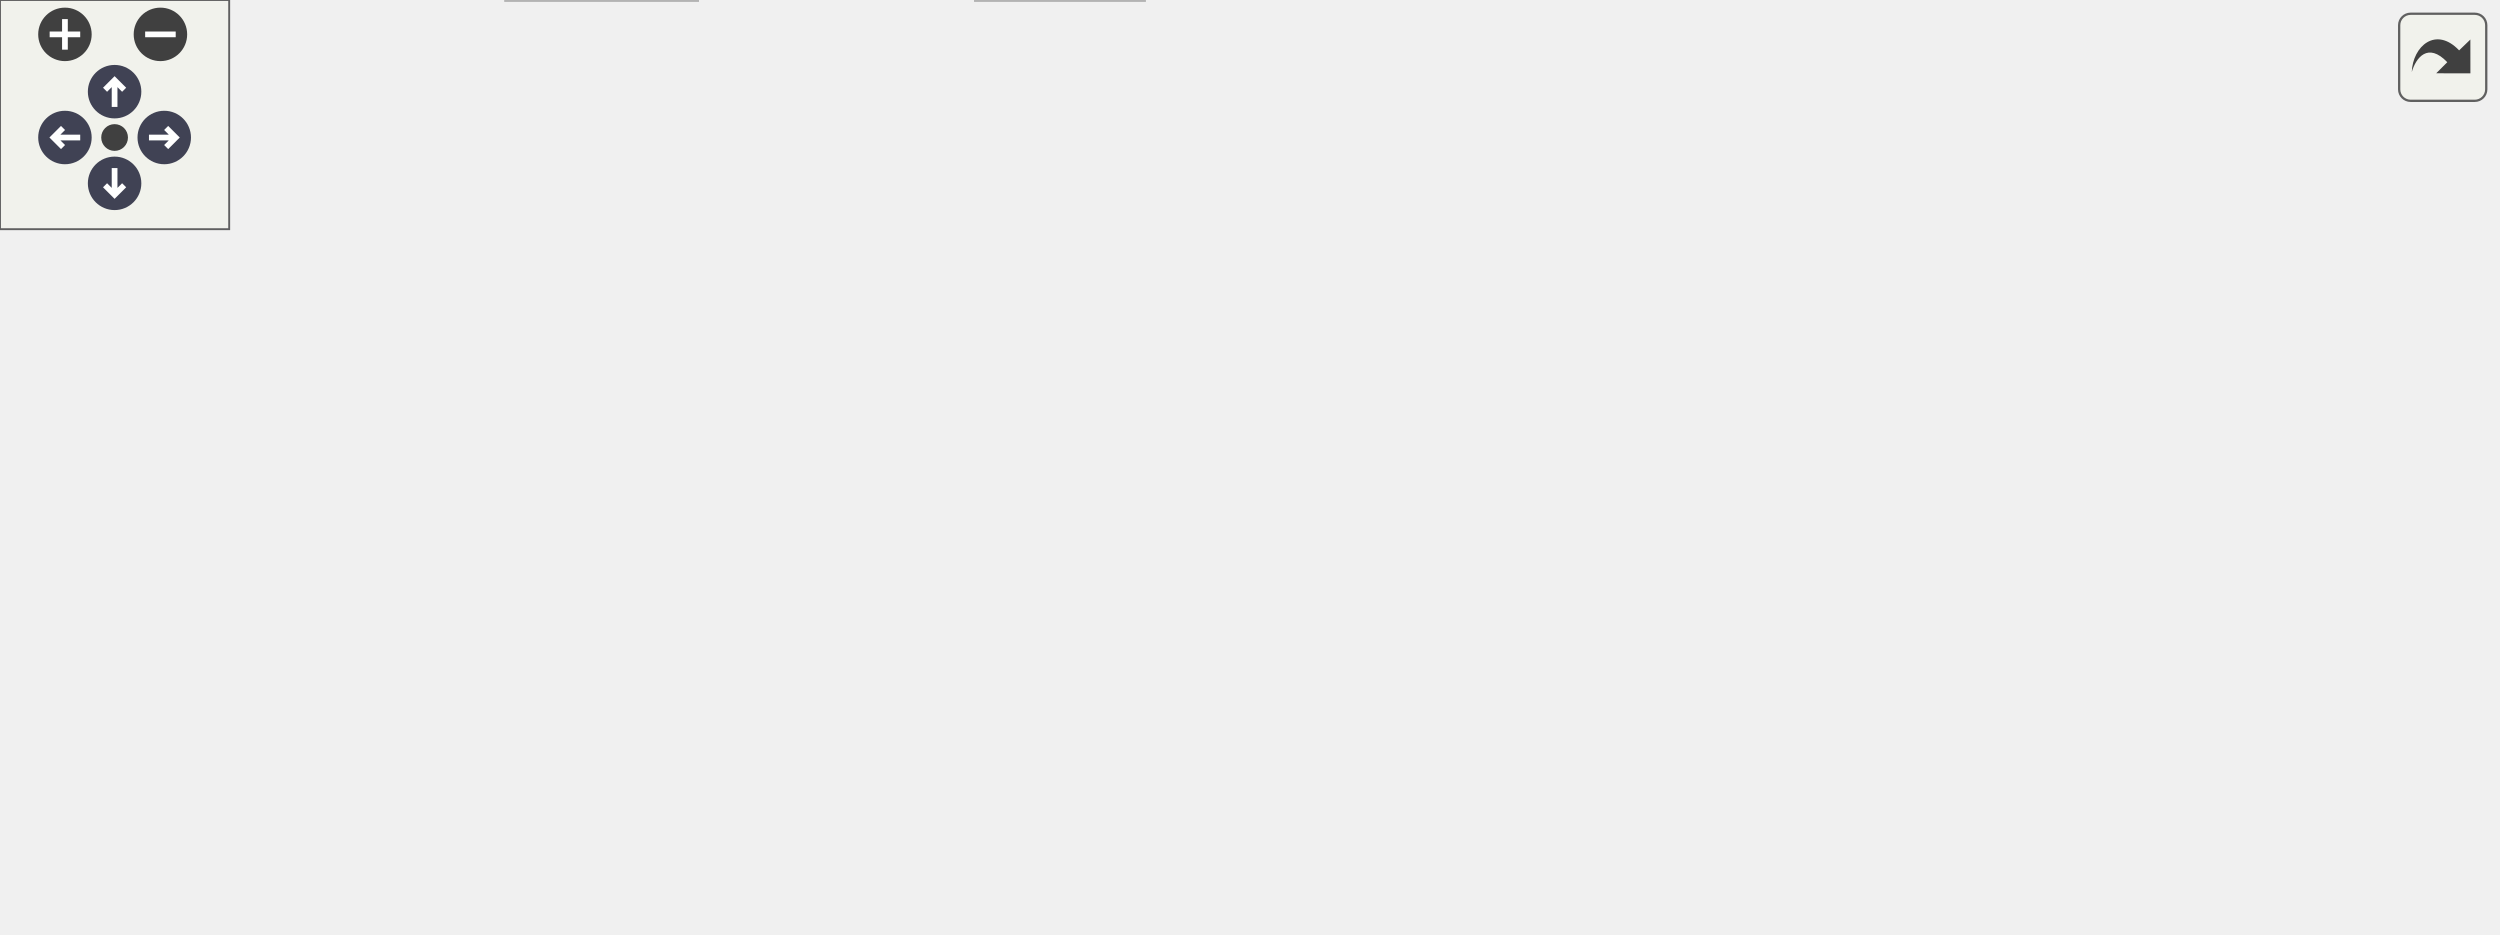
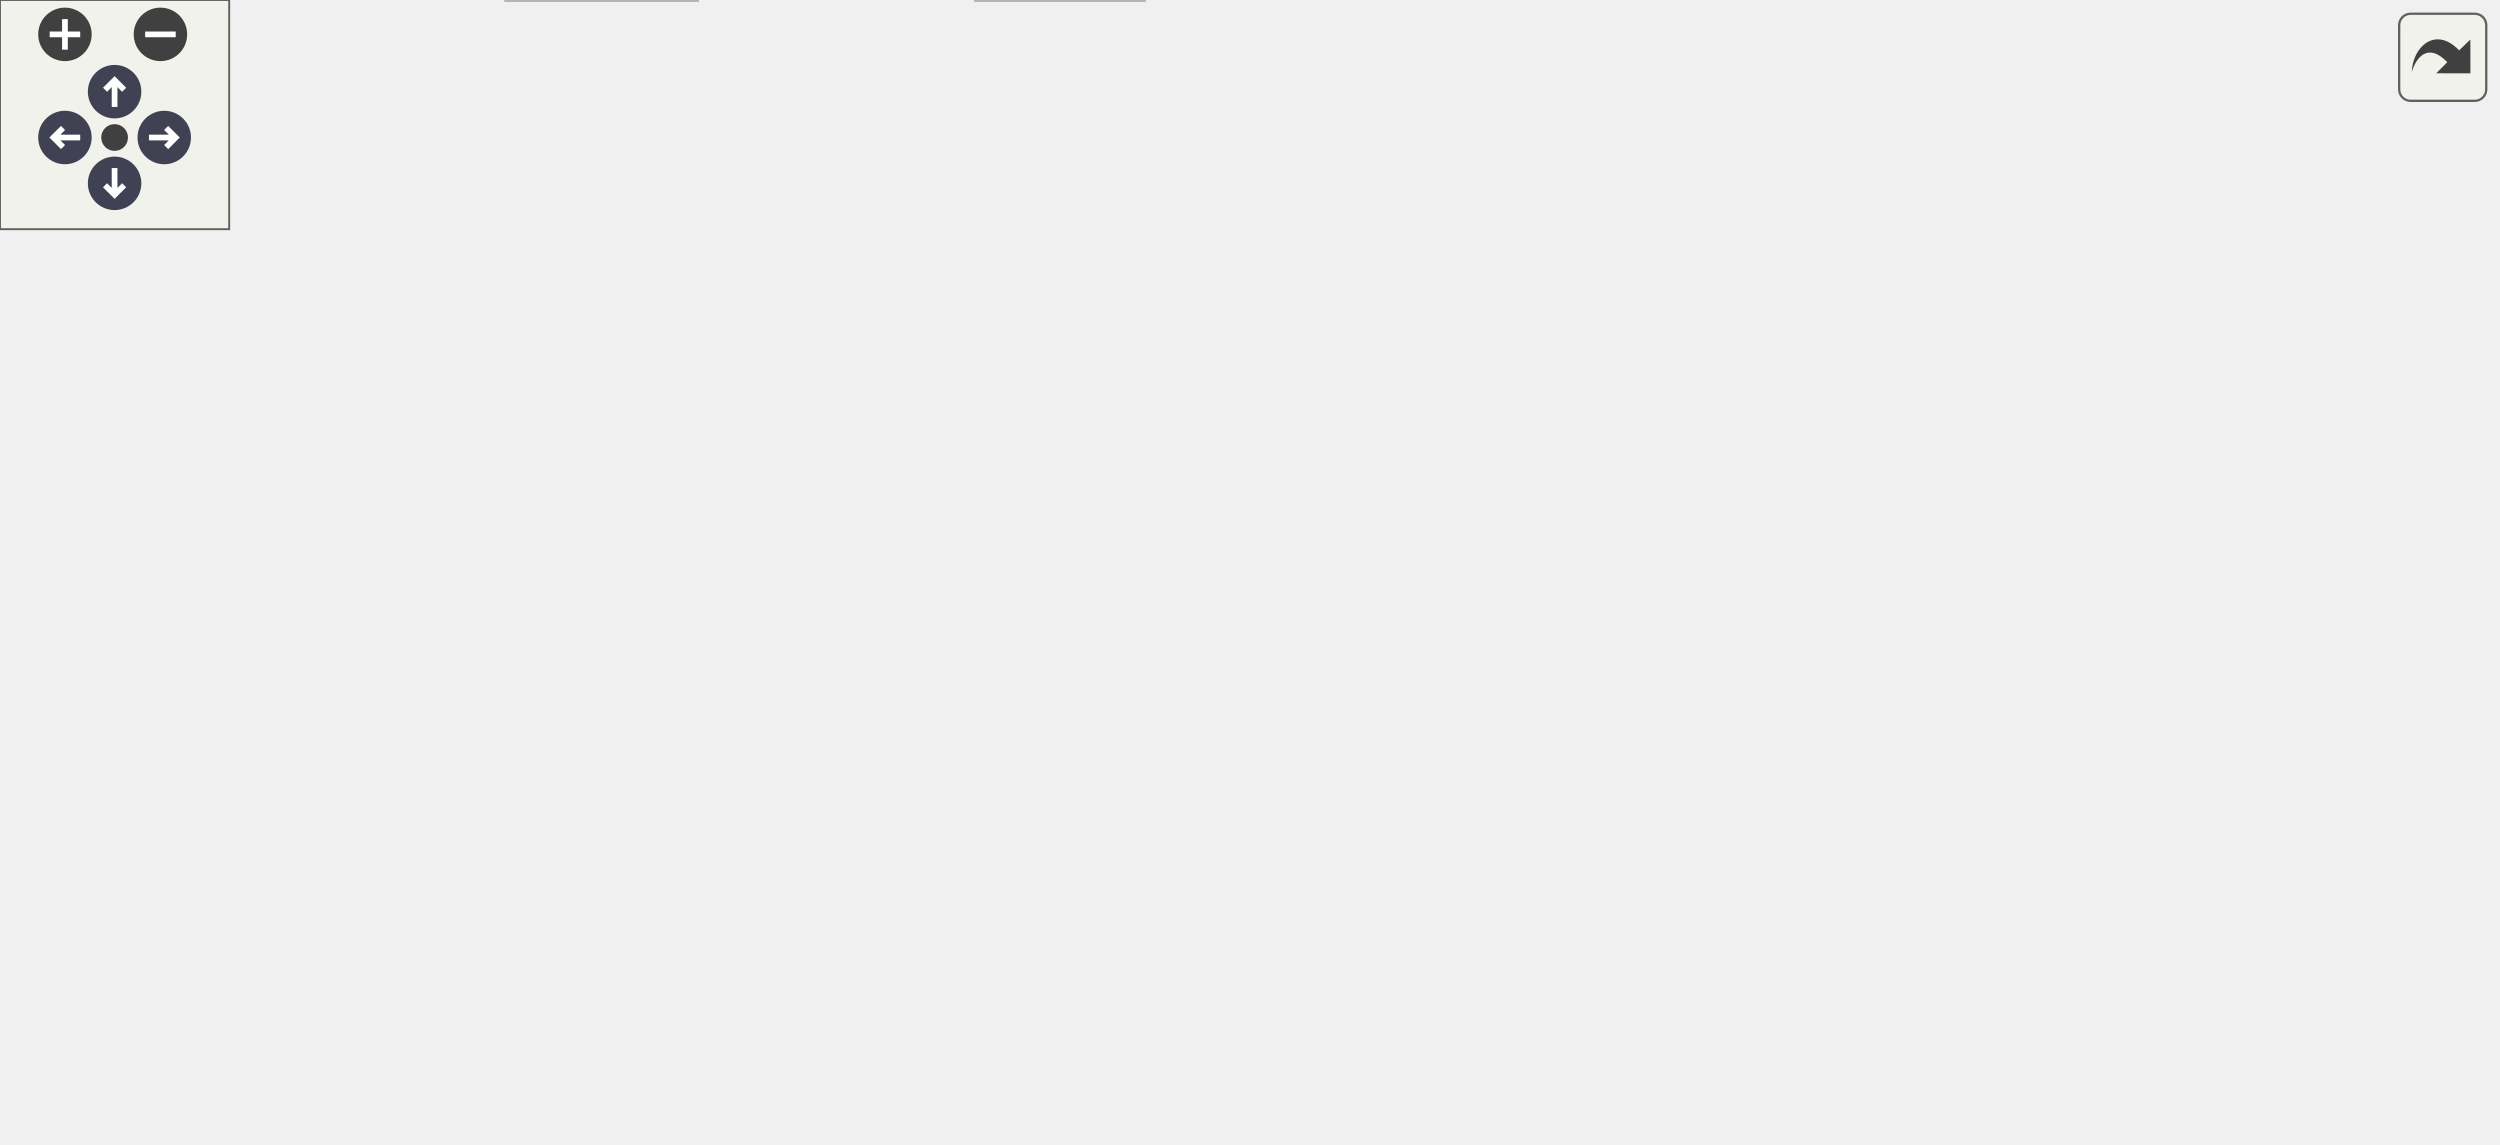
<svg xmlns="http://www.w3.org/2000/svg" xmlns:xlink="http://www.w3.org/1999/xlink" id="main" version="1.1" xml:space="preserve">
  <style type="text/css">
.node, .edge {opacity: 0.7;}
.node.selected, .edge.selected {opacity: 1;}
.edge:hover path { stroke: red; }
.edge:hover polygon { stroke: red; fill: red; }
</style>
  <defs>
    <circle id="rim" cx="0" cy="0" r="7" />
    <circle id="rim2" cx="0" cy="0" r="3.5" />
    <g id="zoomPlus">
      <use xlink:href="#rim" fill="#404040">
        <set attributeName="fill" to="#808080" begin="zoomplus.mouseover" end="zoomplus.mouseout" />
      </use>
      <path d="M-4,0h8M0,-4v8" fill="none" stroke="white" stroke-width="1.5" pointer-events="none" />
    </g>
    <g id="zoomMin">
      <use xlink:href="#rim" fill="#404040">
        <set attributeName="fill" to="#808080" begin="zoomminus.mouseover" end="zoomminus.mouseout" />
      </use>
      <path d="M-4,0h8" fill="none" stroke="white" stroke-width="1.5" pointer-events="none" />
    </g>
    <g id="arrowUp" transform="translate(30 24)">
      <use xlink:href="#rim" />
      <path pointer-events="none" fill="none" stroke="white" stroke-width="1.5" d="M0,-3.0v7 M-2.5,-0.5L0,-3.0L2.5,-0.5" />
    </g>
    <g id="arrowRight" transform="rotate(90) translate(36 -43)">
      <use xlink:href="#rim" />
      <path pointer-events="none" fill="none" stroke="white" stroke-width="1.5" d="M0,-3.0v7 M-2.5,-0.5L0,-3.0L2.5,-0.5" />
    </g>
    <g id="arrowDown" transform="rotate(180) translate(-30 -48)">
      <use xlink:href="#rim" />
      <path pointer-events="none" fill="none" stroke="white" stroke-width="1.5" d="M0,-3.0v7 M-2.5,-0.5L0,-3.0L2.5,-0.5" />
    </g>
    <g id="arrowLeft" transform="rotate(270) translate(-36 17)">
      <use xlink:href="#rim" />
      <path pointer-events="none" fill="none" stroke="white" stroke-width="1.5" d="M0,-3.0v7 M-2.5,-0.5L0,-3.0L2.5,-0.5" />
    </g>
    <g id="resetDef">
      <use xlink:href="#rim2" fill="#404040">
        <set attributeName="fill" to="#808080" begin="reset.mouseover" end="reset.mouseout" />
      </use>
    </g>
  </defs>
  <svg id="graph" class="graph">
    <g id="viewport">
      <g id="Node000001" class="node">
        <g id="a_Node000001">
          <a xlink:title="Raylib-based implementation of the AudioDriver interface.">
-             <polygon fill="#999999" stroke="#666666" points="550.5,-184 452.5,-184 452.5,-165 550.5,-165 550.5,-184" />
-             <text text-anchor="middle" x="501.5" y="-172" font-family="Helvetica,sans-Serif" font-size="10.00">RaylibDriver.hpp</text>
+             <polygon fill="#999999" stroke="#666666" points="550.5,-239 452.5,-239 452.5,-220 550.5,-220 550.5,-239" />
+             <text text-anchor="middle" x="501.5" y="-227" font-family="Helvetica,sans-Serif" font-size="10.00">RaylibDriver.hpp</text>
          </a>
        </g>
      </g>
      <g id="Node000002" class="node">
        <g id="a_Node000002">
-           <a xlink:href="AudioDriver_8hpp.html" target="_top" xlink:title="Abstract interface for audio backend implementations.">
-             <polygon fill="white" stroke="#666666" points="357.5,-129 253.5,-129 253.5,-110 357.5,-110 357.5,-129" />
-             <text text-anchor="middle" x="305.5" y="-117" font-family="Helvetica,sans-Serif" font-size="10.00">../AudioDriver.hpp</text>
+           <a xlink:href="AAudioDriver_8hpp.html" target="_top" xlink:title=" ">
+             <polygon fill="white" stroke="#666666" points="366.5,-184 256.5,-184 256.5,-165 366.5,-165 366.5,-184" />
+             <text text-anchor="middle" x="311.5" y="-172" font-family="Helvetica,sans-Serif" font-size="10.00">../AAudioDriver.hpp</text>
          </a>
        </g>
      </g>
      <g id="edge1_Node000001_Node000002" class="edge">
        <g id="a_edge1_Node000001_Node000002">
          <a xlink:title=" ">
-             <path fill="none" stroke="#63b8ff" d="M470.01,-164.98C436.68,-155.97 383.9,-141.7 347.15,-131.76" />
-             <polygon fill="#63b8ff" stroke="#63b8ff" points="347.8,-128.31 337.24,-129.08 345.98,-135.07 347.8,-128.31" />
+             <path fill="none" stroke="#63b8ff" d="M470.97,-219.98C438.8,-211.01 387.94,-196.82 352.33,-186.89" />
+             <polygon fill="#63b8ff" stroke="#63b8ff" points="352.84,-183.4 342.27,-184.08 350.96,-190.14 352.84,-183.4" />
+           </a>
+         </g>
+       </g>
+       <g id="Node000004" class="node">
+         <g id="a_Node000004">
+           <a xlink:title=" ">
+             <polygon fill="#e0e0e0" stroke="#999999" points="299.5,-19 255.5,-19 255.5,0 299.5,0 299.5,-19" />
+             <text text-anchor="middle" x="277.5" y="-7" font-family="Helvetica,sans-Serif" font-size="10.00">string</text>
+           </a>
+         </g>
+       </g>
+       <g id="edge10_Node000001_Node000004" class="edge">
+         <g id="a_edge10_Node000001_Node000004">
+           <a xlink:title=" ">
+             <path fill="none" stroke="#63b8ff" d="M503.58,-219.91C509.76,-192.03 525.03,-103.12 481.5,-55 458.86,-29.98 361.26,-17.81 309.7,-13.04" />
+             <polygon fill="#63b8ff" stroke="#63b8ff" points="310.01,-9.55 299.74,-12.16 309.39,-16.53 310.01,-9.55" />
+           </a>
+         </g>
+       </g>
+       <g id="Node000007" class="node">
+         <g id="a_Node000007">
+           <a xlink:title=" ">
+             <polygon fill="#e0e0e0" stroke="#999999" points="473,-74 380,-74 380,-55 473,-55 473,-74" />
+             <text text-anchor="middle" x="426.5" y="-62" font-family="Helvetica,sans-Serif" font-size="10.00">unordered_map</text>
+           </a>
+         </g>
+       </g>
+       <g id="edge12_Node000001_Node000007" class="edge">
+         <g id="a_edge12_Node000001_Node000007">
+           <a xlink:title=" ">
+             <path fill="none" stroke="#63b8ff" d="M497.47,-219.74C485.67,-194.09 451.02,-118.78 434.91,-83.78" />
+             <polygon fill="#63b8ff" stroke="#63b8ff" points="437.91,-81.93 430.55,-74.31 431.55,-84.85 437.91,-81.93" />
+           </a>
+         </g>
+       </g>
+       <g id="Node000010" class="node">
+         <g id="a_Node000010">
+           <a xlink:title=" ">
+             <polygon fill="#e0e0e0" stroke="#999999" points="587.5,-184 529.5,-184 529.5,-165 587.5,-165 587.5,-184" />
+             <text text-anchor="middle" x="558.5" y="-172" font-family="Helvetica,sans-Serif" font-size="10.00">memory</text>
+           </a>
+         </g>
+       </g>
+       <g id="edge11_Node000001_Node000010" class="edge">
+         <g id="a_edge11_Node000001_Node000010">
+           <a xlink:title=" ">
+             <path fill="none" stroke="#63b8ff" d="M510.66,-219.98C519,-212.23 531.53,-200.58 541.68,-191.14" />
+             <polygon fill="#63b8ff" stroke="#63b8ff" points="544.24,-193.54 549.18,-184.17 539.47,-188.42 544.24,-193.54" />
+           </a>
+         </g>
+       </g>
+       <g id="Node000011" class="node">
+         <g id="a_Node000011">
+           <a xlink:title=" ">
+             <polygon fill="#e0e0e0" stroke="#999999" points="653.5,-184 605.5,-184 605.5,-165 653.5,-165 653.5,-184" />
+             <text text-anchor="middle" x="629.5" y="-172" font-family="Helvetica,sans-Serif" font-size="10.00">mutex</text>
+           </a>
+         </g>
+       </g>
+       <g id="edge13_Node000001_Node000011" class="edge">
+         <g id="a_edge13_Node000001_Node000011">
+           <a xlink:title=" ">
+             <path fill="none" stroke="#63b8ff" d="M522.07,-219.98C542.93,-211.34 575.47,-197.87 599.27,-188.02" />
+             <polygon fill="#63b8ff" stroke="#63b8ff" points="600.66,-191.23 608.56,-184.17 597.98,-184.76 600.66,-191.23" />
          </a>
        </g>
      </g>
      <g id="Node000003" class="node">
        <g id="a_Node000003">
-           <a xlink:title=" ">
-             <polygon fill="#e0e0e0" stroke="#999999" points="299.5,-19 255.5,-19 255.5,0 299.5,0 299.5,-19" />
-             <text text-anchor="middle" x="277.5" y="-7" font-family="Helvetica,sans-Serif" font-size="10.00">string</text>
-           </a>
-         </g>
-       </g>
-       <g id="edge9_Node000001_Node000003" class="edge">
-         <g id="a_edge9_Node000001_Node000003">
-           <a xlink:title=" ">
-             <path fill="none" stroke="#63b8ff" d="M503.03,-164.96C506.38,-143.35 511.86,-86.02 482.5,-55 459.19,-30.38 361.37,-18.03 309.73,-13.13" />
-             <polygon fill="#63b8ff" stroke="#63b8ff" points="310.03,-9.64 299.76,-12.22 309.4,-16.62 310.03,-9.64" />
+           <a xlink:href="AudioDriver_8hpp.html" target="_top" xlink:title="Abstract interface for audio backend implementations.">
+             <polygon fill="white" stroke="#666666" points="342,-129 247,-129 247,-110 342,-110 342,-129" />
+             <text text-anchor="middle" x="294.5" y="-117" font-family="Helvetica,sans-Serif" font-size="10.00">AudioDriver.hpp</text>
+           </a>
+         </g>
+       </g>
+       <g id="edge2_Node000002_Node000003" class="edge">
+         <g id="a_edge2_Node000002_Node000003">
+           <a xlink:title=" ">
+             <path fill="none" stroke="#63b8ff" d="M308.69,-164.75C306.44,-157.72 303.2,-147.62 300.38,-138.84" />
+             <polygon fill="#63b8ff" stroke="#63b8ff" points="303.64,-137.54 297.25,-129.09 296.98,-139.68 303.64,-137.54" />
+           </a>
+         </g>
+       </g>
+       <g id="edge3_Node000003_Node000004" class="edge">
+         <g id="a_edge3_Node000003_Node000004">
+           <a xlink:title=" ">
+             <path fill="none" stroke="#63b8ff" d="M293.11,-109.66C290.36,-92.17 284.16,-52.8 280.46,-29.27" />
+             <polygon fill="#63b8ff" stroke="#63b8ff" points="283.88,-28.49 278.86,-19.16 276.96,-29.58 283.88,-28.49" />
+           </a>
+         </g>
+       </g>
+       <g id="Node000005" class="node">
+         <g id="a_Node000005">
+           <a xlink:title=" ">
+             <polygon fill="#e0e0e0" stroke="#999999" points="361.5,-74 305.5,-74 305.5,-55 361.5,-55 361.5,-74" />
+             <text text-anchor="middle" x="333.5" y="-62" font-family="Helvetica,sans-Serif" font-size="10.00">optional</text>
+           </a>
+         </g>
+       </g>
+       <g id="edge4_Node000003_Node000005" class="edge">
+         <g id="a_edge4_Node000003_Node000005">
+           <a xlink:title=" ">
+             <path fill="none" stroke="#63b8ff" d="M300.94,-109.75C306.39,-102.34 314.36,-91.5 321.06,-82.41" />
+             <polygon fill="#63b8ff" stroke="#63b8ff" points="324.07,-84.22 327.18,-74.09 318.43,-80.07 324.07,-84.22" />
          </a>
        </g>
      </g>
      <g id="Node000006" class="node">
        <g id="a_Node000006">
          <a xlink:title=" ">
-             <polygon fill="#e0e0e0" stroke="#999999" points="473,-74 380,-74 380,-55 473,-55 473,-74" />
-             <text text-anchor="middle" x="426.5" y="-62" font-family="Helvetica,sans-Serif" font-size="10.00">unordered_map</text>
-           </a>
-         </g>
-       </g>
-       <g id="edge11_Node000001_Node000006" class="edge">
-         <g id="a_edge11_Node000001_Node000006">
-           <a xlink:title=" ">
-             <path fill="none" stroke="#63b8ff" d="M495.36,-164.66C482.88,-146.69 454.38,-105.64 438.22,-82.38" />
-             <polygon fill="#63b8ff" stroke="#63b8ff" points="441.09,-80.38 432.51,-74.16 435.34,-84.37 441.09,-80.38" />
-           </a>
-         </g>
-       </g>
-       <g id="Node000009" class="node">
-         <g id="a_Node000009">
-           <a xlink:title=" ">
-             <polygon fill="#e0e0e0" stroke="#999999" points="587.5,-129 529.5,-129 529.5,-110 587.5,-110 587.5,-129" />
-             <text text-anchor="middle" x="558.5" y="-117" font-family="Helvetica,sans-Serif" font-size="10.00">memory</text>
-           </a>
-         </g>
-       </g>
-       <g id="edge10_Node000001_Node000009" class="edge">
-         <g id="a_edge10_Node000001_Node000009">
-           <a xlink:title=" ">
-             <path fill="none" stroke="#63b8ff" d="M510.66,-164.98C519,-157.23 531.53,-145.58 541.68,-136.14" />
-             <polygon fill="#63b8ff" stroke="#63b8ff" points="544.24,-138.54 549.18,-129.17 539.47,-133.42 544.24,-138.54" />
-           </a>
-         </g>
-       </g>
-       <g id="Node000010" class="node">
-         <g id="a_Node000010">
-           <a xlink:title=" ">
-             <polygon fill="#e0e0e0" stroke="#999999" points="653.5,-129 605.5,-129 605.5,-110 653.5,-110 653.5,-129" />
-             <text text-anchor="middle" x="629.5" y="-117" font-family="Helvetica,sans-Serif" font-size="10.00">mutex</text>
-           </a>
-         </g>
-       </g>
-       <g id="edge12_Node000001_Node000010" class="edge">
-         <g id="a_edge12_Node000001_Node000010">
-           <a xlink:title=" ">
-             <path fill="none" stroke="#63b8ff" d="M522.07,-164.98C542.93,-156.34 575.47,-142.87 599.27,-133.02" />
-             <polygon fill="#63b8ff" stroke="#63b8ff" points="600.66,-136.23 608.56,-129.17 597.98,-129.76 600.66,-136.23" />
-           </a>
-         </g>
-       </g>
-       <g id="edge2_Node000002_Node000003" class="edge">
-         <g id="a_edge2_Node000002_Node000003">
-           <a xlink:title=" ">
-             <path fill="none" stroke="#63b8ff" d="M303.21,-109.66C298.65,-92.09 288.38,-52.45 282.28,-28.95" />
-             <polygon fill="#63b8ff" stroke="#63b8ff" points="285.64,-27.96 279.74,-19.16 278.87,-29.72 285.64,-27.96" />
-           </a>
-         </g>
-       </g>
-       <g id="Node000004" class="node">
-         <g id="a_Node000004">
-           <a xlink:title=" ">
-             <polygon fill="#e0e0e0" stroke="#999999" points="361.5,-74 305.5,-74 305.5,-55 361.5,-55 361.5,-74" />
-             <text text-anchor="middle" x="333.5" y="-62" font-family="Helvetica,sans-Serif" font-size="10.00">optional</text>
-           </a>
-         </g>
-       </g>
-       <g id="edge3_Node000002_Node000004" class="edge">
-         <g id="a_edge3_Node000002_Node000004">
-           <a xlink:title=" ">
-             <path fill="none" stroke="#63b8ff" d="M310.12,-109.75C313.96,-102.49 319.52,-91.95 324.26,-82.98" />
-             <polygon fill="#63b8ff" stroke="#63b8ff" points="327.39,-84.57 328.96,-74.09 321.2,-81.3 327.39,-84.57" />
-           </a>
-         </g>
-       </g>
-       <g id="Node000005" class="node">
-         <g id="a_Node000005">
-           <a xlink:title=" ">
            <polygon fill="#e0e0e0" stroke="#999999" points="47,-74 0,-74 0,-55 47,-55 47,-74" />
            <text text-anchor="middle" x="23.5" y="-62" font-family="Helvetica,sans-Serif" font-size="10.00">vector</text>
          </a>
        </g>
      </g>
-       <g id="edge4_Node000002_Node000005" class="edge">
-         <g id="a_edge4_Node000002_Node000005">
-           <a xlink:title=" ">
-             <path fill="none" stroke="#63b8ff" d="M253.06,-110.47C204.48,-102.74 130.03,-90.15 57.03,-74.2" />
-             <polygon fill="#63b8ff" stroke="#63b8ff" points="57.73,-70.77 47.21,-72.03 56.22,-77.61 57.73,-70.77" />
-           </a>
-         </g>
-       </g>
-       <g id="edge5_Node000002_Node000006" class="edge">
-         <g id="a_edge5_Node000002_Node000006">
-           <a xlink:title=" ">
-             <path fill="none" stroke="#63b8ff" d="M324.94,-109.98C344.49,-101.42 374.88,-88.11 397.32,-78.28" />
-             <polygon fill="#63b8ff" stroke="#63b8ff" points="398.95,-81.39 406.71,-74.17 396.14,-74.98 398.95,-81.39" />
-           </a>
-         </g>
-       </g>
-       <g id="Node000007" class="node">
-         <g id="a_Node000007">
+       <g id="edge5_Node000003_Node000006" class="edge">
+         <g id="a_edge5_Node000003_Node000006">
+           <a xlink:title=" ">
+             <path fill="none" stroke="#63b8ff" d="M246.67,-110.69C200.44,-102.89 128.23,-90.08 57.22,-74.26" />
+             <polygon fill="#63b8ff" stroke="#63b8ff" points="57.74,-70.79 47.22,-72.01 56.2,-77.62 57.74,-70.79" />
+           </a>
+         </g>
+       </g>
+       <g id="edge6_Node000003_Node000007" class="edge">
+         <g id="a_edge6_Node000003_Node000007">
+           <a xlink:title=" ">
+             <path fill="none" stroke="#63b8ff" d="M315.71,-109.98C337.23,-101.34 370.78,-87.87 395.33,-78.02" />
+             <polygon fill="#63b8ff" stroke="#63b8ff" points="396.93,-81.14 404.91,-74.17 394.32,-74.65 396.93,-81.14" />
+           </a>
+         </g>
+       </g>
+       <g id="Node000008" class="node">
+         <g id="a_Node000008">
          <a xlink:href="AudioTypes_8hpp.html" target="_top" xlink:title="Declares POD types used by the audio subsystem.">
            <polygon fill="white" stroke="#666666" points="250,-74 65,-74 65,-55 250,-55 250,-74" />
            <text text-anchor="middle" x="157.5" y="-62" font-family="Helvetica,sans-Serif" font-size="10.00">../../includes/types/AudioTypes.hpp</text>
          </a>
        </g>
      </g>
-       <g id="edge6_Node000002_Node000007" class="edge">
-         <g id="a_edge6_Node000002_Node000007">
-           <a xlink:title=" ">
-             <path fill="none" stroke="#63b8ff" d="M281.72,-109.98C257.27,-101.23 218.97,-87.51 191.35,-77.62" />
-             <polygon fill="#63b8ff" stroke="#63b8ff" points="192.31,-74.25 181.71,-74.17 189.95,-80.84 192.31,-74.25" />
-           </a>
-         </g>
-       </g>
-       <g id="edge8_Node000007_Node000003" class="edge">
-         <g id="a_edge8_Node000007_Node000003">
+       <g id="edge7_Node000003_Node000008" class="edge">
+         <g id="a_edge7_Node000003_Node000008">
+           <a xlink:title=" ">
+             <path fill="none" stroke="#63b8ff" d="M272.49,-109.98C250.05,-101.3 215.02,-87.75 189.51,-77.88" />
+             <polygon fill="#63b8ff" stroke="#63b8ff" points="190.5,-74.51 179.91,-74.17 187.98,-81.04 190.5,-74.51" />
+           </a>
+         </g>
+       </g>
+       <g id="edge9_Node000008_Node000004" class="edge">
+         <g id="a_edge9_Node000008_Node000004">
          <a xlink:title=" ">
            <path fill="none" stroke="#63b8ff" d="M176.78,-54.98C196.17,-46.42 226.31,-33.11 248.57,-23.28" />
            <polygon fill="#63b8ff" stroke="#63b8ff" points="250.14,-26.41 257.87,-19.17 247.31,-20.01 250.14,-26.41" />
          </a>
        </g>
      </g>
-       <g id="Node000008" class="node">
-         <g id="a_Node000008">
+       <g id="Node000009" class="node">
+         <g id="a_Node000009">
          <a xlink:title=" ">
            <polygon fill="#e0e0e0" stroke="#999999" points="182.5,-19 132.5,-19 132.5,0 182.5,0 182.5,-19" />
            <text text-anchor="middle" x="157.5" y="-7" font-family="Helvetica,sans-Serif" font-size="10.00">cstdint</text>
          </a>
        </g>
      </g>
-       <g id="edge7_Node000007_Node000008" class="edge">
-         <g id="a_edge7_Node000007_Node000008">
+       <g id="edge8_Node000008_Node000009" class="edge">
+         <g id="a_edge8_Node000008_Node000009">
          <a xlink:title=" ">
            <path fill="none" stroke="#63b8ff" d="M157.5,-54.75C157.5,-47.8 157.5,-37.85 157.5,-29.13" />
            <polygon fill="#63b8ff" stroke="#63b8ff" points="161,-29.09 157.5,-19.09 154,-29.09 161,-29.09" />
          </a>
        </g>
      </g>
    </g>
  </svg>
  <g id="navigator" transform="translate(0 0)" fill="#404254">
    <rect fill="#f2f5e9" fill-opacity="0.5" stroke="#606060" stroke-width=".5" x="0" y="0" width="60" height="60" />
    <use id="zoomplus" xlink:href="#zoomPlus" x="17" y="9" />
    <use id="zoomminus" xlink:href="#zoomMin" x="42" y="9" />
    <use id="reset" xlink:href="#resetDef" x="30" y="36" />
    <use id="arrowup" xlink:href="#arrowUp" x="0" y="0" />
    <use id="arrowright" xlink:href="#arrowRight" x="0" y="0" />
    <use id="arrowdown" xlink:href="#arrowDown" x="0" y="0" />
    <use id="arrowleft" xlink:href="#arrowLeft" x="0" y="0" />
  </g>
  <svg viewBox="0 0 15 15" width="100%" height="30px" preserveAspectRatio="xMaxYMin meet">
    <g id="arrow_out" transform="scale(0.3 0.3)">
      <a xlink:href="audio_2RaylibDriver_2RaylibDriver_8hpp__incl_org.svg" target="_base">
        <rect id="button" ry="5" rx="5" y="6" x="6" height="38" width="38" fill="#f2f5e9" fill-opacity="0.5" stroke="#606060" stroke-width="1.0" />
        <path id="arrow" d="M 11.5,31.437 C 11.94,20.098 22.043,11.323 32.159,21.979 L 37.069,17.246 C 37.069,17.246 37.088,32 37.088,32 L 22.16,31.978 C 22.16,31.978 26.998,27.14 26.998,27.14 C 18.529,18.264 13.292,25.23 11.5,31.437 z" style="fill:#404040;" />
      </a>
    </g>
  </svg>
  <style type="text/css">

[data-mouse-over-selected='false'] { opacity: 0.7; }
[data-mouse-over-selected='true']  { opacity: 1.0; }

</style>
</svg>
